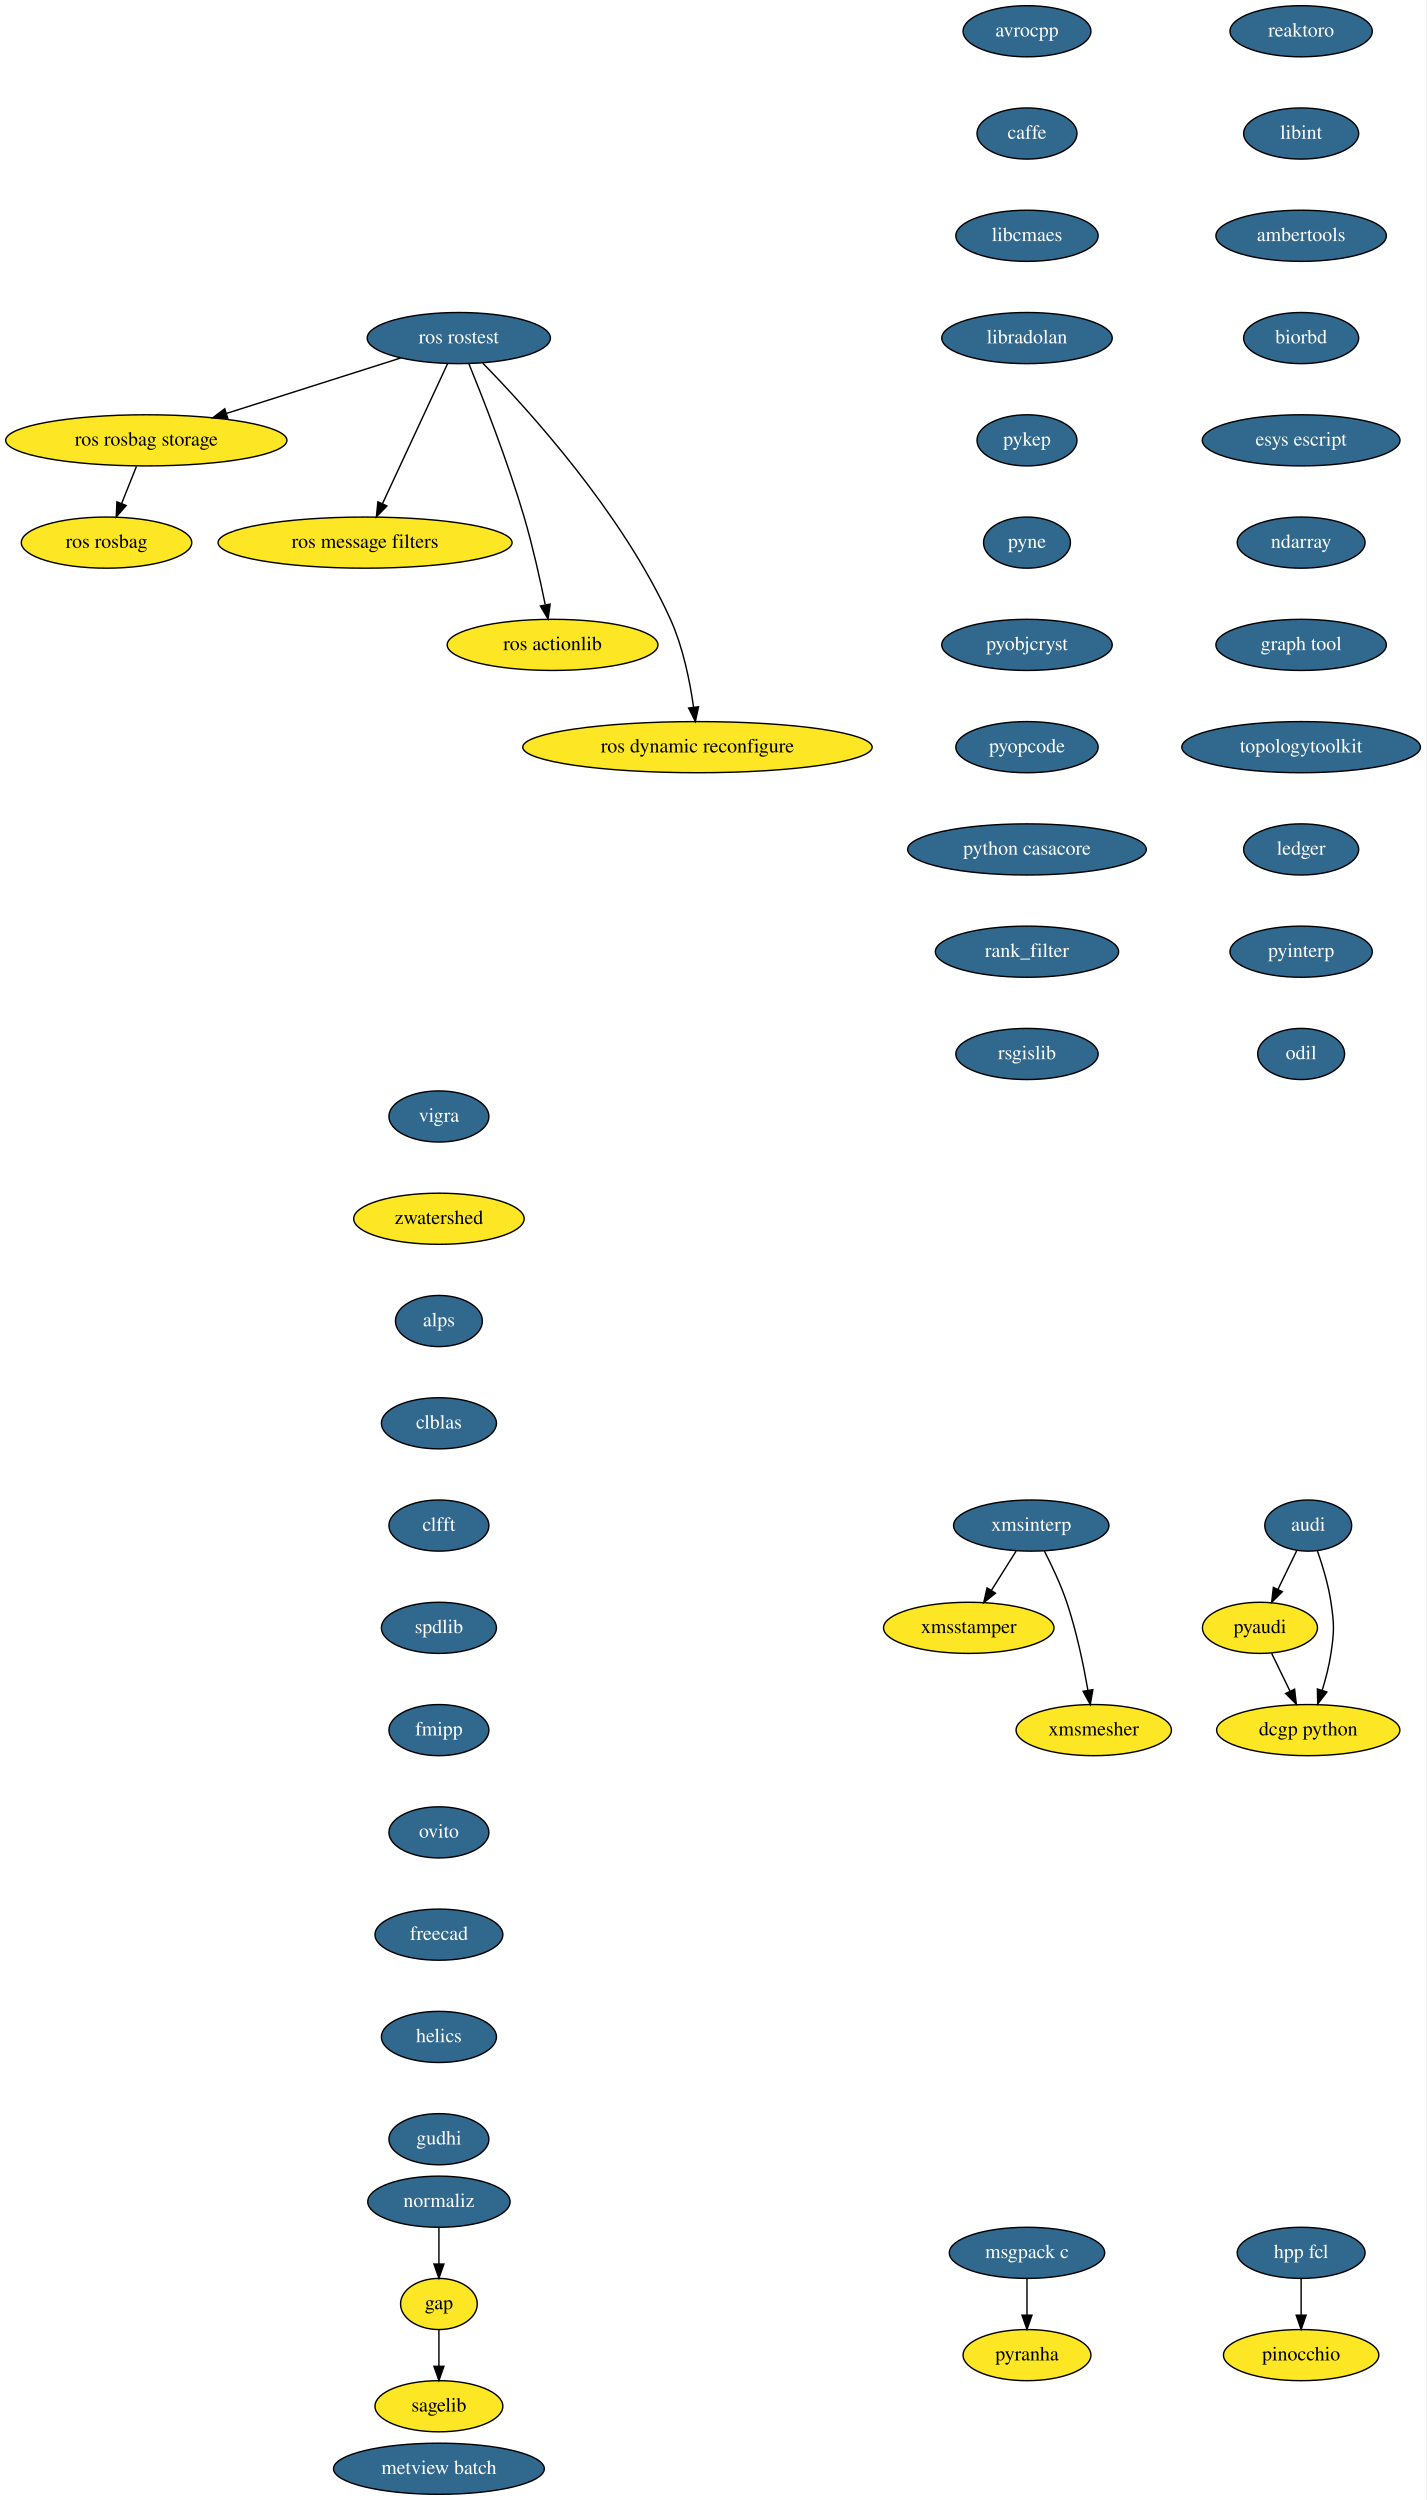
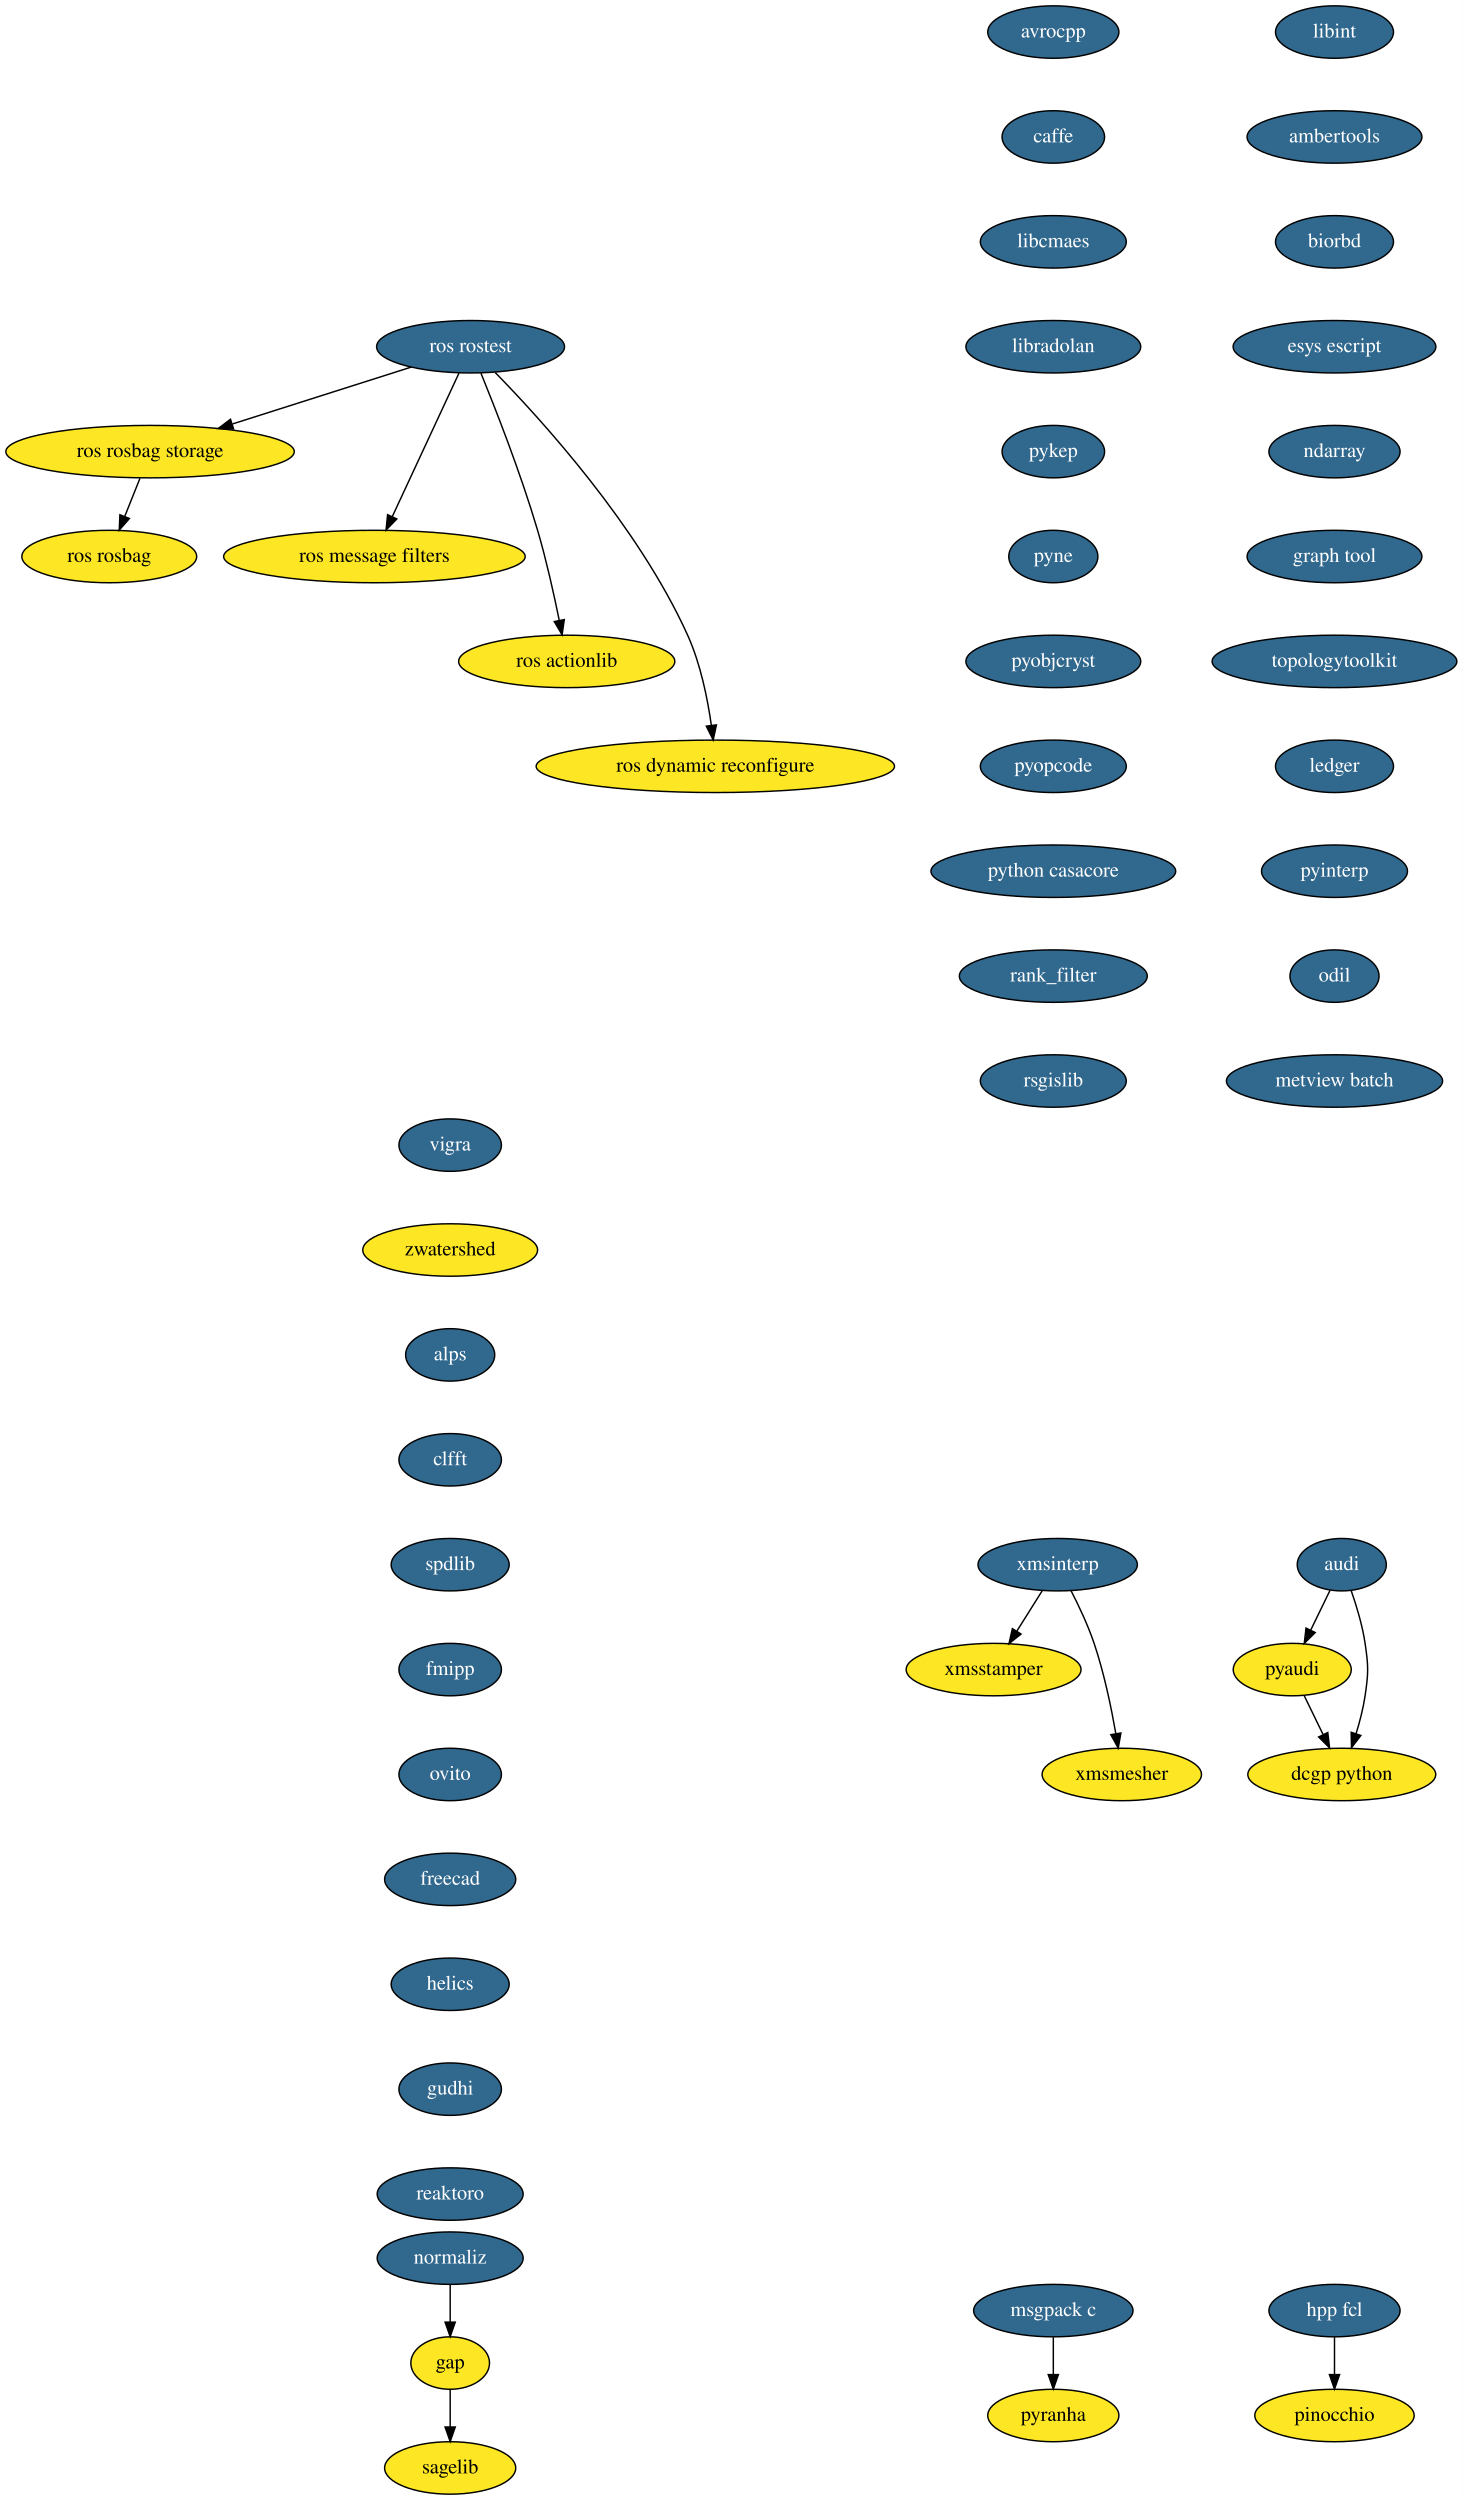
- <svg xmlns="http://www.w3.org/2000/svg" xmlns:xlink="http://www.w3.org/1999/xlink" width="1004pt" height="1760pt" viewBox="0.00 0.00 1004.00 1760.00">
-   <g id="graph0" class="graph" transform="scale(1 1) rotate(0) translate(4 1756)">
-     <polygon fill="white" stroke="transparent" points="-4,4 -4,-1756 1000,-1756 1000,4 -4,4" />
+ <svg xmlns="http://www.w3.org/2000/svg" xmlns:xlink="http://www.w3.org/1999/xlink" width="1004pt" height="1716pt" viewBox="0.00 0.00 1004.00 1716.00">
+   <g id="graph0" class="graph" transform="scale(1 1) rotate(0) translate(4 1712)">
+     <polygon fill="white" stroke="transparent" points="-4,4 -4,-1712 1000,-1712 1000,4 -4,4" />
    <g id="node1" class="node">
      <g id="a_node1">
        <a xlink:href="https://github.com/conda-forge/avrocpp-feedstock/pull/8" xlink:title="avrocpp">
-           <ellipse fill="#31688e" stroke="black" cx="719" cy="-1734" rx="45" ry="18" />
-           <text text-anchor="middle" x="719" y="-1730.3" font-family="Times,serif" font-size="14.00" fill="white">avrocpp</text>
+           <ellipse fill="#31688e" stroke="black" cx="719" cy="-1690" rx="45" ry="18" />
+           <text text-anchor="middle" x="719" y="-1686.3" font-family="Times,serif" font-size="14.00" fill="white">avrocpp</text>
        </a>
      </g>
    </g>
    <g id="node2" class="node">
      <g id="a_node2">
        <a xlink:href="https://github.com/conda-forge/caffe-feedstock/pull/57" xlink:title="caffe">
-           <ellipse fill="#31688e" stroke="black" cx="719" cy="-1662" rx="35.19" ry="18" />
-           <text text-anchor="middle" x="719" y="-1658.3" font-family="Times,serif" font-size="14.00" fill="white">caffe</text>
+           <ellipse fill="#31688e" stroke="black" cx="719" cy="-1618" rx="35.19" ry="18" />
+           <text text-anchor="middle" x="719" y="-1614.3" font-family="Times,serif" font-size="14.00" fill="white">caffe</text>
        </a>
      </g>
    </g>
    <g id="node3" class="node">
      <g id="a_node3">
        <a xlink:href="https://github.com/conda-forge/libcmaes-feedstock/pull/12" xlink:title="libcmaes">
-           <ellipse fill="#31688e" stroke="black" cx="719" cy="-1590" rx="50.09" ry="18" />
-           <text text-anchor="middle" x="719" y="-1586.3" font-family="Times,serif" font-size="14.00" fill="white">libcmaes</text>
+           <ellipse fill="#31688e" stroke="black" cx="719" cy="-1546" rx="50.09" ry="18" />
+           <text text-anchor="middle" x="719" y="-1542.3" font-family="Times,serif" font-size="14.00" fill="white">libcmaes</text>
        </a>
      </g>
    </g>
    <g id="node6" class="node">
      <g id="a_node6">
        <a xlink:href="https://github.com/conda-forge/libradolan-feedstock/pull/23" xlink:title="libradolan">
-           <ellipse fill="#31688e" stroke="black" cx="719" cy="-1518" rx="60" ry="18" />
-           <text text-anchor="middle" x="719" y="-1514.3" font-family="Times,serif" font-size="14.00" fill="white">libradolan</text>
+           <ellipse fill="#31688e" stroke="black" cx="719" cy="-1474" rx="60" ry="18" />
+           <text text-anchor="middle" x="719" y="-1470.3" font-family="Times,serif" font-size="14.00" fill="white">libradolan</text>
        </a>
      </g>
    </g>
    <g id="node4" class="node">
-       <ellipse fill="#fde725" stroke="black" cx="305" cy="-134" rx="27" ry="18" />
-       <text text-anchor="middle" x="305" y="-130.3" font-family="Times,serif" font-size="14.00">gap</text>
+       <ellipse fill="#fde725" stroke="black" cx="305" cy="-90" rx="27" ry="18" />
+       <text text-anchor="middle" x="305" y="-86.3" font-family="Times,serif" font-size="14.00">gap</text>
    </g>
    <g id="node5" class="node">
-       <ellipse fill="#fde725" stroke="black" cx="305" cy="-62" rx="45" ry="18" />
-       <text text-anchor="middle" x="305" y="-58.3" font-family="Times,serif" font-size="14.00">sagelib</text>
+       <ellipse fill="#fde725" stroke="black" cx="305" cy="-18" rx="45" ry="18" />
+       <text text-anchor="middle" x="305" y="-14.3" font-family="Times,serif" font-size="14.00">sagelib</text>
    </g>
    <g id="edge3" class="edge">
-       <path fill="none" stroke="black" d="M305,-115.7C305,-107.98 305,-98.71 305,-90.11" />
-       <polygon fill="black" stroke="black" points="308.5,-90.1 305,-80.1 301.5,-90.1 308.5,-90.1" />
+       <path fill="none" stroke="black" d="M305,-71.7C305,-63.98 305,-54.71 305,-46.11" />
+       <polygon fill="black" stroke="black" points="308.5,-46.1 305,-36.1 301.5,-46.1 308.5,-46.1" />
    </g>
    <g id="node7" class="node">
      <g id="a_node7">
        <a xlink:href="https://github.com/conda-forge/pykep-feedstock/pull/11" xlink:title="pykep">
-           <ellipse fill="#31688e" stroke="black" cx="719" cy="-1446" rx="35.19" ry="18" />
-           <text text-anchor="middle" x="719" y="-1442.3" font-family="Times,serif" font-size="14.00" fill="white">pykep</text>
+           <ellipse fill="#31688e" stroke="black" cx="719" cy="-1402" rx="35.19" ry="18" />
+           <text text-anchor="middle" x="719" y="-1398.3" font-family="Times,serif" font-size="14.00" fill="white">pykep</text>
        </a>
      </g>
    </g>
    <g id="node10" class="node">
      <g id="a_node10">
        <a xlink:href="https://github.com/conda-forge/pyne-feedstock/pull/39" xlink:title="pyne">
-           <ellipse fill="#31688e" stroke="black" cx="719" cy="-1374" rx="30.59" ry="18" />
-           <text text-anchor="middle" x="719" y="-1370.3" font-family="Times,serif" font-size="14.00" fill="white">pyne</text>
+           <ellipse fill="#31688e" stroke="black" cx="719" cy="-1330" rx="30.59" ry="18" />
+           <text text-anchor="middle" x="719" y="-1326.3" font-family="Times,serif" font-size="14.00" fill="white">pyne</text>
        </a>
      </g>
    </g>
    <g id="node8" class="node">
      <g id="a_node8">
        <a xlink:href="https://github.com/conda-forge/msgpack-c-feedstock/pull/18" xlink:title="msgpack c">
-           <ellipse fill="#31688e" stroke="black" cx="719" cy="-170" rx="54.69" ry="18" />
-           <text text-anchor="middle" x="719" y="-166.3" font-family="Times,serif" font-size="14.00" fill="white">msgpack c</text>
+           <ellipse fill="#31688e" stroke="black" cx="719" cy="-126" rx="54.69" ry="18" />
+           <text text-anchor="middle" x="719" y="-122.3" font-family="Times,serif" font-size="14.00" fill="white">msgpack c</text>
        </a>
      </g>
    </g>
    <g id="node9" class="node">
-       <ellipse fill="#fde725" stroke="black" cx="719" cy="-98" rx="45" ry="18" />
-       <text text-anchor="middle" x="719" y="-94.3" font-family="Times,serif" font-size="14.00">pyranha</text>
+       <ellipse fill="#fde725" stroke="black" cx="719" cy="-54" rx="45" ry="18" />
+       <text text-anchor="middle" x="719" y="-50.3" font-family="Times,serif" font-size="14.00">pyranha</text>
    </g>
    <g id="edge6" class="edge">
-       <path fill="none" stroke="black" d="M719,-151.7C719,-143.98 719,-134.71 719,-126.11" />
-       <polygon fill="black" stroke="black" points="722.5,-126.1 719,-116.1 715.5,-126.1 722.5,-126.1" />
+       <path fill="none" stroke="black" d="M719,-107.7C719,-99.98 719,-90.71 719,-82.11" />
+       <polygon fill="black" stroke="black" points="722.5,-82.1 719,-72.1 715.5,-82.1 722.5,-82.1" />
    </g>
    <g id="node11" class="node">
      <g id="a_node11">
        <a xlink:href="https://github.com/conda-forge/pyobjcryst-feedstock/pull/9" xlink:title="pyobjcryst">
-           <ellipse fill="#31688e" stroke="black" cx="719" cy="-1302" rx="60" ry="18" />
-           <text text-anchor="middle" x="719" y="-1298.3" font-family="Times,serif" font-size="14.00" fill="white">pyobjcryst</text>
+           <ellipse fill="#31688e" stroke="black" cx="719" cy="-1258" rx="60" ry="18" />
+           <text text-anchor="middle" x="719" y="-1254.3" font-family="Times,serif" font-size="14.00" fill="white">pyobjcryst</text>
        </a>
      </g>
    </g>
    <g id="node12" class="node">
      <g id="a_node12">
        <a xlink:href="https://github.com/conda-forge/pyopcode-feedstock/pull/18" xlink:title="pyopcode">
-           <ellipse fill="#31688e" stroke="black" cx="719" cy="-1230" rx="50.09" ry="18" />
-           <text text-anchor="middle" x="719" y="-1226.3" font-family="Times,serif" font-size="14.00" fill="white">pyopcode</text>
+           <ellipse fill="#31688e" stroke="black" cx="719" cy="-1186" rx="50.09" ry="18" />
+           <text text-anchor="middle" x="719" y="-1182.3" font-family="Times,serif" font-size="14.00" fill="white">pyopcode</text>
        </a>
      </g>
    </g>
    <g id="node13" class="node">
      <g id="a_node13">
        <a xlink:href="https://github.com/conda-forge/python-casacore-feedstock/pull/13" xlink:title="python casacore">
-           <ellipse fill="#31688e" stroke="black" cx="719" cy="-1158" rx="84" ry="18" />
-           <text text-anchor="middle" x="719" y="-1154.3" font-family="Times,serif" font-size="14.00" fill="white">python casacore</text>
+           <ellipse fill="#31688e" stroke="black" cx="719" cy="-1114" rx="84" ry="18" />
+           <text text-anchor="middle" x="719" y="-1110.3" font-family="Times,serif" font-size="14.00" fill="white">python casacore</text>
        </a>
      </g>
    </g>
    <g id="node14" class="node">
      <g id="a_node14">
        <a xlink:href="https://github.com/conda-forge/rank_filter-feedstock/pull/44" xlink:title="rank_filter">
-           <ellipse fill="#31688e" stroke="black" cx="719" cy="-1086" rx="64.5" ry="18" />
-           <text text-anchor="middle" x="719" y="-1082.3" font-family="Times,serif" font-size="14.00" fill="white">rank_filter</text>
+           <ellipse fill="#31688e" stroke="black" cx="719" cy="-1042" rx="64.5" ry="18" />
+           <text text-anchor="middle" x="719" y="-1038.3" font-family="Times,serif" font-size="14.00" fill="white">rank_filter</text>
        </a>
      </g>
    </g>
    <g id="node15" class="node">
      <g id="a_node15">
        <a xlink:href="https://github.com/conda-forge/rsgislib-feedstock/pull/29" xlink:title="rsgislib">
-           <ellipse fill="#31688e" stroke="black" cx="719" cy="-1014" rx="50.09" ry="18" />
-           <text text-anchor="middle" x="719" y="-1010.3" font-family="Times,serif" font-size="14.00" fill="white">rsgislib</text>
+           <ellipse fill="#31688e" stroke="black" cx="719" cy="-970" rx="50.09" ry="18" />
+           <text text-anchor="middle" x="719" y="-966.3" font-family="Times,serif" font-size="14.00" fill="white">rsgislib</text>
        </a>
      </g>
    </g>
    <g id="node16" class="node">
      <g id="a_node16">
        <a xlink:href="https://github.com/conda-forge/vigra-feedstock/pull/53" xlink:title="vigra">
-           <ellipse fill="#31688e" stroke="black" cx="305" cy="-970" rx="35.19" ry="18" />
-           <text text-anchor="middle" x="305" y="-966.3" font-family="Times,serif" font-size="14.00" fill="white">vigra</text>
+           <ellipse fill="#31688e" stroke="black" cx="305" cy="-926" rx="35.19" ry="18" />
+           <text text-anchor="middle" x="305" y="-922.3" font-family="Times,serif" font-size="14.00" fill="white">vigra</text>
        </a>
      </g>
    </g>
    <g id="node17" class="node">
-       <ellipse fill="#fde725" stroke="black" cx="305" cy="-898" rx="60" ry="18" />
-       <text text-anchor="middle" x="305" y="-894.3" font-family="Times,serif" font-size="14.00">zwatershed</text>
+       <ellipse fill="#fde725" stroke="black" cx="305" cy="-854" rx="60" ry="18" />
+       <text text-anchor="middle" x="305" y="-850.3" font-family="Times,serif" font-size="14.00">zwatershed</text>
    </g>
    <g id="node18" class="node">
      <g id="a_node18">
        <a xlink:href="https://github.com/conda-forge/alps-feedstock/pull/30" xlink:title="alps">
-           <ellipse fill="#31688e" stroke="black" cx="305" cy="-826" rx="30.59" ry="18" />
-           <text text-anchor="middle" x="305" y="-822.3" font-family="Times,serif" font-size="14.00" fill="white">alps</text>
+           <ellipse fill="#31688e" stroke="black" cx="305" cy="-782" rx="30.59" ry="18" />
+           <text text-anchor="middle" x="305" y="-778.3" font-family="Times,serif" font-size="14.00" fill="white">alps</text>
        </a>
      </g>
    </g>
    <g id="node22" class="node">
      <g id="a_node22">
-         <a xlink:href="https://github.com/conda-forge/clblas-feedstock/pull/10" xlink:title="clblas">
-           <ellipse fill="#31688e" stroke="black" cx="305" cy="-754" rx="40.5" ry="18" />
-           <text text-anchor="middle" x="305" y="-750.3" font-family="Times,serif" font-size="14.00" fill="white">clblas</text>
+         <a xlink:href="https://github.com/conda-forge/clfft-feedstock/pull/10" xlink:title="clfft">
+           <ellipse fill="#31688e" stroke="black" cx="305" cy="-710" rx="35.19" ry="18" />
+           <text text-anchor="middle" x="305" y="-706.3" font-family="Times,serif" font-size="14.00" fill="white">clfft</text>
        </a>
      </g>
    </g>
    <g id="node19" class="node">
      <g id="a_node19">
        <a xlink:href="https://github.com/conda-forge/audi-feedstock/pull/17" xlink:title="audi">
-           <ellipse fill="#31688e" stroke="black" cx="917" cy="-682" rx="30.59" ry="18" />
-           <text text-anchor="middle" x="917" y="-678.3" font-family="Times,serif" font-size="14.00" fill="white">audi</text>
+           <ellipse fill="#31688e" stroke="black" cx="917" cy="-638" rx="30.59" ry="18" />
+           <text text-anchor="middle" x="917" y="-634.3" font-family="Times,serif" font-size="14.00" fill="white">audi</text>
        </a>
      </g>
    </g>
    <g id="node20" class="node">
-       <ellipse fill="#fde725" stroke="black" cx="883" cy="-610" rx="40.5" ry="18" />
-       <text text-anchor="middle" x="883" y="-606.3" font-family="Times,serif" font-size="14.00">pyaudi</text>
+       <ellipse fill="#fde725" stroke="black" cx="883" cy="-566" rx="40.5" ry="18" />
+       <text text-anchor="middle" x="883" y="-562.3" font-family="Times,serif" font-size="14.00">pyaudi</text>
    </g>
    <g id="edge15" class="edge">
-       <path fill="none" stroke="black" d="M908.94,-664.41C904.98,-656.25 900.11,-646.22 895.66,-637.07" />
-       <polygon fill="black" stroke="black" points="898.75,-635.42 891.24,-627.96 892.46,-638.48 898.75,-635.42" />
+       <path fill="none" stroke="black" d="M908.94,-620.41C904.98,-612.25 900.11,-602.22 895.66,-593.07" />
+       <polygon fill="black" stroke="black" points="898.75,-591.42 891.24,-583.96 892.46,-594.48 898.75,-591.42" />
    </g>
    <g id="node21" class="node">
-       <ellipse fill="#fde725" stroke="black" cx="917" cy="-538" rx="64.5" ry="18" />
-       <text text-anchor="middle" x="917" y="-534.3" font-family="Times,serif" font-size="14.00">dcgp python</text>
+       <ellipse fill="#fde725" stroke="black" cx="917" cy="-494" rx="64.5" ry="18" />
+       <text text-anchor="middle" x="917" y="-490.3" font-family="Times,serif" font-size="14.00">dcgp python</text>
    </g>
    <g id="edge16" class="edge">
-       <path fill="none" stroke="black" d="M923.49,-664.1C927.08,-653.84 931.17,-640.36 933,-628 935.34,-612.17 935.34,-607.83 933,-592 931.72,-583.35 929.33,-574.15 926.78,-565.89" />
-       <polygon fill="black" stroke="black" points="930.1,-564.78 923.65,-556.37 923.45,-566.96 930.1,-564.78" />
+       <path fill="none" stroke="black" d="M923.49,-620.1C927.08,-609.84 931.17,-596.36 933,-584 935.34,-568.17 935.34,-563.83 933,-548 931.72,-539.35 929.33,-530.15 926.78,-521.89" />
+       <polygon fill="black" stroke="black" points="930.1,-520.78 923.65,-512.37 923.45,-522.96 930.1,-520.78" />
    </g>
    <g id="edge17" class="edge">
-       <path fill="none" stroke="black" d="M891.23,-592.05C895.1,-584.09 899.8,-574.41 904.12,-565.51" />
-       <polygon fill="black" stroke="black" points="907.39,-566.8 908.61,-556.28 901.09,-563.74 907.39,-566.8" />
+       <path fill="none" stroke="black" d="M891.23,-548.05C895.1,-540.09 899.8,-530.41 904.12,-521.51" />
+       <polygon fill="black" stroke="black" points="907.39,-522.8 908.61,-512.28 901.09,-519.74 907.39,-522.8" />
    </g>
    <g id="node23" class="node">
      <g id="a_node23">
-         <a xlink:href="https://github.com/conda-forge/clfft-feedstock/pull/10" xlink:title="clfft">
-           <ellipse fill="#31688e" stroke="black" cx="305" cy="-682" rx="35.19" ry="18" />
-           <text text-anchor="middle" x="305" y="-678.3" font-family="Times,serif" font-size="14.00" fill="white">clfft</text>
+         <a xlink:href="https://github.com/conda-forge/spdlib-feedstock/pull/12" xlink:title="spdlib">
+           <ellipse fill="#31688e" stroke="black" cx="305" cy="-638" rx="40.5" ry="18" />
+           <text text-anchor="middle" x="305" y="-634.3" font-family="Times,serif" font-size="14.00" fill="white">spdlib</text>
        </a>
      </g>
    </g>
    <g id="node24" class="node">
      <g id="a_node24">
-         <a xlink:href="https://github.com/conda-forge/spdlib-feedstock/pull/12" xlink:title="spdlib">
-           <ellipse fill="#31688e" stroke="black" cx="305" cy="-610" rx="40.5" ry="18" />
-           <text text-anchor="middle" x="305" y="-606.3" font-family="Times,serif" font-size="14.00" fill="white">spdlib</text>
+         <a xlink:href="https://github.com/conda-forge/fmipp-feedstock/pull/14" xlink:title="fmipp">
+           <ellipse fill="#31688e" stroke="black" cx="305" cy="-566" rx="35.19" ry="18" />
+           <text text-anchor="middle" x="305" y="-562.3" font-family="Times,serif" font-size="14.00" fill="white">fmipp</text>
        </a>
      </g>
    </g>
    <g id="node25" class="node">
      <g id="a_node25">
-         <a xlink:href="https://github.com/conda-forge/fmipp-feedstock/pull/14" xlink:title="fmipp">
-           <ellipse fill="#31688e" stroke="black" cx="305" cy="-538" rx="35.19" ry="18" />
-           <text text-anchor="middle" x="305" y="-534.3" font-family="Times,serif" font-size="14.00" fill="white">fmipp</text>
+         <a xlink:href="https://github.com/conda-forge/ovito-feedstock/pull/24" xlink:title="ovito">
+           <ellipse fill="#31688e" stroke="black" cx="305" cy="-494" rx="35.19" ry="18" />
+           <text text-anchor="middle" x="305" y="-490.3" font-family="Times,serif" font-size="14.00" fill="white">ovito</text>
        </a>
      </g>
    </g>
    <g id="node26" class="node">
      <g id="a_node26">
-         <a xlink:href="https://github.com/conda-forge/ovito-feedstock/pull/24" xlink:title="ovito">
-           <ellipse fill="#31688e" stroke="black" cx="305" cy="-466" rx="35.19" ry="18" />
-           <text text-anchor="middle" x="305" y="-462.3" font-family="Times,serif" font-size="14.00" fill="white">ovito</text>
+         <a xlink:href="https://github.com/conda-forge/freecad-feedstock/pull/36" xlink:title="freecad">
+           <ellipse fill="#31688e" stroke="black" cx="305" cy="-422" rx="45" ry="18" />
+           <text text-anchor="middle" x="305" y="-418.3" font-family="Times,serif" font-size="14.00" fill="white">freecad</text>
        </a>
      </g>
    </g>
    <g id="node27" class="node">
      <g id="a_node27">
-         <a xlink:href="https://github.com/conda-forge/freecad-feedstock/pull/36" xlink:title="freecad">
-           <ellipse fill="#31688e" stroke="black" cx="305" cy="-394" rx="45" ry="18" />
-           <text text-anchor="middle" x="305" y="-390.3" font-family="Times,serif" font-size="14.00" fill="white">freecad</text>
+         <a xlink:href="https://github.com/conda-forge/helics-feedstock/pull/18" xlink:title="helics">
+           <ellipse fill="#31688e" stroke="black" cx="305" cy="-350" rx="40.5" ry="18" />
+           <text text-anchor="middle" x="305" y="-346.3" font-family="Times,serif" font-size="14.00" fill="white">helics</text>
        </a>
      </g>
    </g>
    <g id="node28" class="node">
      <g id="a_node28">
-         <a xlink:href="https://github.com/conda-forge/helics-feedstock/pull/18" xlink:title="helics">
-           <ellipse fill="#31688e" stroke="black" cx="305" cy="-322" rx="40.5" ry="18" />
-           <text text-anchor="middle" x="305" y="-318.3" font-family="Times,serif" font-size="14.00" fill="white">helics</text>
+         <a xlink:href="https://github.com/conda-forge/gudhi-feedstock/pull/17" xlink:title="gudhi">
+           <ellipse fill="#31688e" stroke="black" cx="305" cy="-278" rx="35.19" ry="18" />
+           <text text-anchor="middle" x="305" y="-274.3" font-family="Times,serif" font-size="14.00" fill="white">gudhi</text>
        </a>
      </g>
    </g>
    <g id="node29" class="node">
      <g id="a_node29">
-         <a xlink:href="https://github.com/conda-forge/gudhi-feedstock/pull/17" xlink:title="gudhi">
-           <ellipse fill="#31688e" stroke="black" cx="305" cy="-250" rx="35.19" ry="18" />
-           <text text-anchor="middle" x="305" y="-246.3" font-family="Times,serif" font-size="14.00" fill="white">gudhi</text>
+         <a xlink:href="https://github.com/conda-forge/reaktoro-feedstock/pull/16" xlink:title="reaktoro">
+           <ellipse fill="#31688e" stroke="black" cx="305" cy="-206" rx="50.09" ry="18" />
+           <text text-anchor="middle" x="305" y="-202.3" font-family="Times,serif" font-size="14.00" fill="white">reaktoro</text>
        </a>
      </g>
    </g>
    <g id="node30" class="node">
      <g id="a_node30">
-         <a xlink:href="https://github.com/conda-forge/reaktoro-feedstock/pull/16" xlink:title="reaktoro">
-           <ellipse fill="#31688e" stroke="black" cx="912" cy="-1734" rx="50.09" ry="18" />
-           <text text-anchor="middle" x="912" y="-1730.3" font-family="Times,serif" font-size="14.00" fill="white">reaktoro</text>
+         <a xlink:href="https://github.com/conda-forge/libint-feedstock/pull/6" xlink:title="libint">
+           <ellipse fill="#31688e" stroke="black" cx="912" cy="-1690" rx="40.5" ry="18" />
+           <text text-anchor="middle" x="912" y="-1686.3" font-family="Times,serif" font-size="14.00" fill="white">libint</text>
        </a>
      </g>
    </g>
    <g id="node31" class="node">
      <g id="a_node31">
-         <a xlink:href="https://github.com/conda-forge/libint-feedstock/pull/6" xlink:title="libint">
-           <ellipse fill="#31688e" stroke="black" cx="912" cy="-1662" rx="40.5" ry="18" />
-           <text text-anchor="middle" x="912" y="-1658.3" font-family="Times,serif" font-size="14.00" fill="white">libint</text>
+         <a xlink:href="https://github.com/conda-forge/ambertools-feedstock/pull/26" xlink:title="ambertools">
+           <ellipse fill="#31688e" stroke="black" cx="912" cy="-1618" rx="60" ry="18" />
+           <text text-anchor="middle" x="912" y="-1614.3" font-family="Times,serif" font-size="14.00" fill="white">ambertools</text>
        </a>
      </g>
    </g>
    <g id="node32" class="node">
      <g id="a_node32">
-         <a xlink:href="https://github.com/conda-forge/ambertools-feedstock/pull/26" xlink:title="ambertools">
-           <ellipse fill="#31688e" stroke="black" cx="912" cy="-1590" rx="60" ry="18" />
-           <text text-anchor="middle" x="912" y="-1586.3" font-family="Times,serif" font-size="14.00" fill="white">ambertools</text>
+         <a xlink:href="https://github.com/conda-forge/biorbd-feedstock/pull/14" xlink:title="biorbd">
+           <ellipse fill="#31688e" stroke="black" cx="912" cy="-1546" rx="40.5" ry="18" />
+           <text text-anchor="middle" x="912" y="-1542.3" font-family="Times,serif" font-size="14.00" fill="white">biorbd</text>
        </a>
      </g>
    </g>
    <g id="node33" class="node">
      <g id="a_node33">
-         <a xlink:href="https://github.com/conda-forge/biorbd-feedstock/pull/14" xlink:title="biorbd">
-           <ellipse fill="#31688e" stroke="black" cx="912" cy="-1518" rx="40.5" ry="18" />
-           <text text-anchor="middle" x="912" y="-1514.3" font-family="Times,serif" font-size="14.00" fill="white">biorbd</text>
+         <a xlink:href="https://github.com/conda-forge/esys-escript-feedstock/pull/12" xlink:title="esys escript">
+           <ellipse fill="#31688e" stroke="black" cx="912" cy="-1474" rx="69.59" ry="18" />
+           <text text-anchor="middle" x="912" y="-1470.3" font-family="Times,serif" font-size="14.00" fill="white">esys escript</text>
+         </a>
+       </g>
+     </g>
+     <g id="node35" class="node">
+       <g id="a_node35">
+         <a xlink:href="https://github.com/conda-forge/ndarray-feedstock/pull/4" xlink:title="ndarray">
+           <ellipse fill="#31688e" stroke="black" cx="912" cy="-1402" rx="45" ry="18" />
+           <text text-anchor="middle" x="912" y="-1398.3" font-family="Times,serif" font-size="14.00" fill="white">ndarray</text>
        </a>
      </g>
    </g>
    <g id="node34" class="node">
      <g id="a_node34">
-         <a xlink:href="https://github.com/conda-forge/esys-escript-feedstock/pull/12" xlink:title="esys escript">
-           <ellipse fill="#31688e" stroke="black" cx="912" cy="-1446" rx="69.59" ry="18" />
-           <text text-anchor="middle" x="912" y="-1442.3" font-family="Times,serif" font-size="14.00" fill="white">esys escript</text>
-         </a>
-       </g>
+         <a xlink:href="https://github.com/conda-forge/normaliz-feedstock/pull/19" xlink:title="normaliz">
+           <ellipse fill="#31688e" stroke="black" cx="305" cy="-162" rx="50.09" ry="18" />
+           <text text-anchor="middle" x="305" y="-158.3" font-family="Times,serif" font-size="14.00" fill="white">normaliz</text>
+         </a>
+       </g>
+     </g>
+     <g id="edge29" class="edge">
+       <path fill="none" stroke="black" d="M305,-143.7C305,-135.98 305,-126.71 305,-118.11" />
+       <polygon fill="black" stroke="black" points="308.5,-118.1 305,-108.1 301.5,-118.1 308.5,-118.1" />
    </g>
    <g id="node36" class="node">
      <g id="a_node36">
-         <a xlink:href="https://github.com/conda-forge/ndarray-feedstock/pull/4" xlink:title="ndarray">
-           <ellipse fill="#31688e" stroke="black" cx="912" cy="-1374" rx="45" ry="18" />
-           <text text-anchor="middle" x="912" y="-1370.3" font-family="Times,serif" font-size="14.00" fill="white">ndarray</text>
-         </a>
-       </g>
-     </g>
-     <g id="node35" class="node">
-       <g id="a_node35">
-         <a xlink:href="https://github.com/conda-forge/normaliz-feedstock/pull/19" xlink:title="normaliz">
-           <ellipse fill="#31688e" stroke="black" cx="305" cy="-206" rx="50.09" ry="18" />
-           <text text-anchor="middle" x="305" y="-202.3" font-family="Times,serif" font-size="14.00" fill="white">normaliz</text>
-         </a>
-       </g>
-     </g>
-     <g id="edge30" class="edge">
-       <path fill="none" stroke="black" d="M305,-187.7C305,-179.98 305,-170.71 305,-162.11" />
-       <polygon fill="black" stroke="black" points="308.5,-162.1 305,-152.1 301.5,-162.1 308.5,-162.1" />
+         <a xlink:href="https://github.com/conda-forge/graph-tool-feedstock/pull/9" xlink:title="graph tool">
+           <ellipse fill="#31688e" stroke="black" cx="912" cy="-1330" rx="60" ry="18" />
+           <text text-anchor="middle" x="912" y="-1326.3" font-family="Times,serif" font-size="14.00" fill="white">graph tool</text>
+         </a>
+       </g>
+     </g>
+     <g id="node42" class="node">
+       <g id="a_node42">
+         <a xlink:href="https://github.com/conda-forge/topologytoolkit-feedstock/pull/5" xlink:title="topologytoolkit">
+           <ellipse fill="#31688e" stroke="black" cx="912" cy="-1258" rx="84" ry="18" />
+           <text text-anchor="middle" x="912" y="-1254.3" font-family="Times,serif" font-size="14.00" fill="white">topologytoolkit</text>
+         </a>
+       </g>
    </g>
    <g id="node37" class="node">
      <g id="a_node37">
-         <a xlink:href="https://github.com/conda-forge/graph-tool-feedstock/pull/9" xlink:title="graph tool">
-           <ellipse fill="#31688e" stroke="black" cx="912" cy="-1302" rx="60" ry="18" />
-           <text text-anchor="middle" x="912" y="-1298.3" font-family="Times,serif" font-size="14.00" fill="white">graph tool</text>
-         </a>
-       </g>
+         <a xlink:href="https://github.com/conda-forge/hpp-fcl-feedstock/pull/11" xlink:title="hpp fcl">
+           <ellipse fill="#31688e" stroke="black" cx="912" cy="-126" rx="45" ry="18" />
+           <text text-anchor="middle" x="912" y="-122.3" font-family="Times,serif" font-size="14.00" fill="white">hpp fcl</text>
+         </a>
+       </g>
+     </g>
+     <g id="node38" class="node">
+       <ellipse fill="#fde725" stroke="black" cx="912" cy="-54" rx="54.69" ry="18" />
+       <text text-anchor="middle" x="912" y="-50.3" font-family="Times,serif" font-size="14.00">pinocchio</text>
+     </g>
+     <g id="edge32" class="edge">
+       <path fill="none" stroke="black" d="M912,-107.7C912,-99.98 912,-90.71 912,-82.11" />
+       <polygon fill="black" stroke="black" points="915.5,-82.1 912,-72.1 908.5,-82.1 915.5,-82.1" />
+     </g>
+     <g id="node39" class="node">
+       <g id="a_node39">
+         <a xlink:href="https://github.com/conda-forge/xmsinterp-feedstock/pull/6" xlink:title="xmsinterp">
+           <ellipse fill="#31688e" stroke="black" cx="722" cy="-638" rx="54.69" ry="18" />
+           <text text-anchor="middle" x="722" y="-634.3" font-family="Times,serif" font-size="14.00" fill="white">xmsinterp</text>
+         </a>
+       </g>
+     </g>
+     <g id="node40" class="node">
+       <ellipse fill="#fde725" stroke="black" cx="678" cy="-566" rx="60" ry="18" />
+       <text text-anchor="middle" x="678" y="-562.3" font-family="Times,serif" font-size="14.00">xmsstamper</text>
+     </g>
+     <g id="edge33" class="edge">
+       <path fill="none" stroke="black" d="M711.35,-620.05C706.16,-611.8 699.81,-601.7 694.05,-592.54" />
+       <polygon fill="black" stroke="black" points="696.84,-590.39 688.55,-583.79 690.91,-594.12 696.84,-590.39" />
+     </g>
+     <g id="node41" class="node">
+       <ellipse fill="#fde725" stroke="black" cx="766" cy="-494" rx="54.69" ry="18" />
+       <text text-anchor="middle" x="766" y="-490.3" font-family="Times,serif" font-size="14.00">xmsmesher</text>
+     </g>
+     <g id="edge34" class="edge">
+       <path fill="none" stroke="black" d="M731.13,-620.23C736.39,-610 742.77,-596.53 747,-584 753.85,-563.7 758.78,-539.93 761.89,-522.06" />
+       <polygon fill="black" stroke="black" points="765.37,-522.48 763.56,-512.04 758.47,-521.33 765.37,-522.48" />
    </g>
    <g id="node43" class="node">
      <g id="a_node43">
-         <a xlink:href="https://github.com/conda-forge/topologytoolkit-feedstock/pull/5" xlink:title="topologytoolkit">
-           <ellipse fill="#31688e" stroke="black" cx="912" cy="-1230" rx="84" ry="18" />
-           <text text-anchor="middle" x="912" y="-1226.3" font-family="Times,serif" font-size="14.00" fill="white">topologytoolkit</text>
-         </a>
-       </g>
-     </g>
-     <g id="node38" class="node">
-       <g id="a_node38">
-         <a xlink:href="https://github.com/conda-forge/hpp-fcl-feedstock/pull/11" xlink:title="hpp fcl">
-           <ellipse fill="#31688e" stroke="black" cx="912" cy="-170" rx="45" ry="18" />
-           <text text-anchor="middle" x="912" y="-166.3" font-family="Times,serif" font-size="14.00" fill="white">hpp fcl</text>
-         </a>
-       </g>
-     </g>
-     <g id="node39" class="node">
-       <ellipse fill="#fde725" stroke="black" cx="912" cy="-98" rx="54.69" ry="18" />
-       <text text-anchor="middle" x="912" y="-94.3" font-family="Times,serif" font-size="14.00">pinocchio</text>
-     </g>
-     <g id="edge33" class="edge">
-       <path fill="none" stroke="black" d="M912,-151.7C912,-143.98 912,-134.71 912,-126.11" />
-       <polygon fill="black" stroke="black" points="915.5,-126.1 912,-116.1 908.5,-126.1 915.5,-126.1" />
-     </g>
-     <g id="node40" class="node">
-       <g id="a_node40">
-         <a xlink:href="https://github.com/conda-forge/xmsinterp-feedstock/pull/6" xlink:title="xmsinterp">
-           <ellipse fill="#31688e" stroke="black" cx="722" cy="-682" rx="54.69" ry="18" />
-           <text text-anchor="middle" x="722" y="-678.3" font-family="Times,serif" font-size="14.00" fill="white">xmsinterp</text>
-         </a>
-       </g>
-     </g>
-     <g id="node41" class="node">
-       <ellipse fill="#fde725" stroke="black" cx="678" cy="-610" rx="60" ry="18" />
-       <text text-anchor="middle" x="678" y="-606.3" font-family="Times,serif" font-size="14.00">xmsstamper</text>
-     </g>
-     <g id="edge34" class="edge">
-       <path fill="none" stroke="black" d="M711.35,-664.05C706.16,-655.8 699.81,-645.7 694.05,-636.54" />
-       <polygon fill="black" stroke="black" points="696.84,-634.39 688.55,-627.79 690.91,-638.12 696.84,-634.39" />
-     </g>
-     <g id="node42" class="node">
-       <ellipse fill="#fde725" stroke="black" cx="766" cy="-538" rx="54.69" ry="18" />
-       <text text-anchor="middle" x="766" y="-534.3" font-family="Times,serif" font-size="14.00">xmsmesher</text>
-     </g>
-     <g id="edge35" class="edge">
-       <path fill="none" stroke="black" d="M731.13,-664.23C736.39,-654 742.77,-640.53 747,-628 753.85,-607.7 758.78,-583.93 761.89,-566.06" />
-       <polygon fill="black" stroke="black" points="765.37,-566.48 763.56,-556.04 758.47,-565.33 765.37,-566.48" />
+         <a xlink:href="https://github.com/conda-forge/ledger-feedstock/pull/2" xlink:title="ledger">
+           <ellipse fill="#31688e" stroke="black" cx="912" cy="-1186" rx="40.5" ry="18" />
+           <text text-anchor="middle" x="912" y="-1182.3" font-family="Times,serif" font-size="14.00" fill="white">ledger</text>
+         </a>
+       </g>
    </g>
    <g id="node44" class="node">
      <g id="a_node44">
-         <a xlink:href="https://github.com/conda-forge/ledger-feedstock/pull/2" xlink:title="ledger">
-           <ellipse fill="#31688e" stroke="black" cx="912" cy="-1158" rx="40.5" ry="18" />
-           <text text-anchor="middle" x="912" y="-1154.3" font-family="Times,serif" font-size="14.00" fill="white">ledger</text>
+         <a xlink:href="https://github.com/conda-forge/pyinterp-feedstock/pull/16" xlink:title="pyinterp">
+           <ellipse fill="#31688e" stroke="black" cx="912" cy="-1114" rx="50.09" ry="18" />
+           <text text-anchor="middle" x="912" y="-1110.3" font-family="Times,serif" font-size="14.00" fill="white">pyinterp</text>
        </a>
      </g>
    </g>
    <g id="node45" class="node">
      <g id="a_node45">
-         <a xlink:href="https://github.com/conda-forge/pyinterp-feedstock/pull/16" xlink:title="pyinterp">
-           <ellipse fill="#31688e" stroke="black" cx="912" cy="-1086" rx="50.09" ry="18" />
-           <text text-anchor="middle" x="912" y="-1082.3" font-family="Times,serif" font-size="14.00" fill="white">pyinterp</text>
+         <a xlink:href="https://github.com/conda-forge/odil-feedstock/pull/3" xlink:title="odil">
+           <ellipse fill="#31688e" stroke="black" cx="912" cy="-1042" rx="30.59" ry="18" />
+           <text text-anchor="middle" x="912" y="-1038.3" font-family="Times,serif" font-size="14.00" fill="white">odil</text>
+         </a>
+       </g>
+     </g>
+     <g id="node52" class="node">
+       <g id="a_node52">
+         <a xlink:href="https://github.com/conda-forge/metview-batch-feedstock/pull/1" xlink:title="metview batch">
+           <ellipse fill="#31688e" stroke="black" cx="912" cy="-970" rx="74.19" ry="18" />
+           <text text-anchor="middle" x="912" y="-966.3" font-family="Times,serif" font-size="14.00" fill="white">metview batch</text>
        </a>
      </g>
    </g>
    <g id="node46" class="node">
      <g id="a_node46">
-         <a xlink:href="https://github.com/conda-forge/odil-feedstock/pull/3" xlink:title="odil">
-           <ellipse fill="#31688e" stroke="black" cx="912" cy="-1014" rx="30.59" ry="18" />
-           <text text-anchor="middle" x="912" y="-1010.3" font-family="Times,serif" font-size="14.00" fill="white">odil</text>
+         <a xlink:href="https://github.com/conda-forge/ros-rostest-feedstock/pull/3" xlink:title="ros rostest">
+           <ellipse fill="#31688e" stroke="black" cx="319" cy="-1474" rx="64.5" ry="18" />
+           <text text-anchor="middle" x="319" y="-1470.3" font-family="Times,serif" font-size="14.00" fill="white">ros rostest</text>
        </a>
      </g>
    </g>
    <g id="node47" class="node">
-       <g id="a_node47">
-         <a xlink:href="https://github.com/conda-forge/ros-rostest-feedstock/pull/3" xlink:title="ros rostest">
-           <ellipse fill="#31688e" stroke="black" cx="319" cy="-1518" rx="64.5" ry="18" />
-           <text text-anchor="middle" x="319" y="-1514.3" font-family="Times,serif" font-size="14.00" fill="white">ros rostest</text>
-         </a>
-       </g>
+       <ellipse fill="#fde725" stroke="black" cx="99" cy="-1402" rx="99" ry="18" />
+       <text text-anchor="middle" x="99" y="-1398.3" font-family="Times,serif" font-size="14.00">ros rosbag storage</text>
+     </g>
+     <g id="edge39" class="edge">
+       <path fill="none" stroke="black" d="M278.14,-1460C243.69,-1449.04 194.02,-1433.24 155.72,-1421.05" />
+       <polygon fill="black" stroke="black" points="156.34,-1417.57 145.75,-1417.87 154.21,-1424.24 156.34,-1417.57" />
    </g>
    <g id="node48" class="node">
-       <ellipse fill="#fde725" stroke="black" cx="99" cy="-1446" rx="99" ry="18" />
-       <text text-anchor="middle" x="99" y="-1442.3" font-family="Times,serif" font-size="14.00">ros rosbag storage</text>
+       <ellipse fill="#fde725" stroke="black" cx="253" cy="-1330" rx="103.5" ry="18" />
+       <text text-anchor="middle" x="253" y="-1326.3" font-family="Times,serif" font-size="14.00">ros message filters</text>
    </g>
    <g id="edge40" class="edge">
-       <path fill="none" stroke="black" d="M278.14,-1504C243.69,-1493.04 194.02,-1477.24 155.72,-1465.05" />
-       <polygon fill="black" stroke="black" points="156.34,-1461.57 145.75,-1461.87 154.21,-1468.24 156.34,-1461.57" />
+       <path fill="none" stroke="black" d="M311.04,-1455.87C299.64,-1431.35 278.58,-1386.03 265.2,-1357.26" />
+       <polygon fill="black" stroke="black" points="268.38,-1355.78 260.99,-1348.19 262.03,-1358.73 268.38,-1355.78" />
    </g>
    <g id="node49" class="node">
-       <ellipse fill="#fde725" stroke="black" cx="253" cy="-1374" rx="103.5" ry="18" />
-       <text text-anchor="middle" x="253" y="-1370.3" font-family="Times,serif" font-size="14.00">ros message filters</text>
+       <ellipse fill="#fde725" stroke="black" cx="385" cy="-1258" rx="74.19" ry="18" />
+       <text text-anchor="middle" x="385" y="-1254.3" font-family="Times,serif" font-size="14.00">ros actionlib</text>
    </g>
    <g id="edge41" class="edge">
-       <path fill="none" stroke="black" d="M311.04,-1499.87C299.64,-1475.35 278.58,-1430.03 265.2,-1401.26" />
-       <polygon fill="black" stroke="black" points="268.38,-1399.78 260.99,-1392.19 262.03,-1402.73 268.38,-1399.78" />
+       <path fill="none" stroke="black" d="M326.13,-1455.85C335.86,-1431.98 353.42,-1387.26 365,-1348 371.01,-1327.62 376.21,-1304.16 379.81,-1286.44" />
+       <polygon fill="black" stroke="black" points="383.32,-1286.72 381.83,-1276.23 376.45,-1285.36 383.32,-1286.72" />
    </g>
    <g id="node50" class="node">
-       <ellipse fill="#fde725" stroke="black" cx="385" cy="-1302" rx="74.19" ry="18" />
-       <text text-anchor="middle" x="385" y="-1298.3" font-family="Times,serif" font-size="14.00">ros actionlib</text>
+       <ellipse fill="#fde725" stroke="black" cx="487" cy="-1186" rx="123" ry="18" />
+       <text text-anchor="middle" x="487" y="-1182.3" font-family="Times,serif" font-size="14.00">ros dynamic reconfigure</text>
    </g>
    <g id="edge42" class="edge">
-       <path fill="none" stroke="black" d="M326.13,-1499.85C335.86,-1475.98 353.42,-1431.26 365,-1392 371.01,-1371.62 376.21,-1348.16 379.81,-1330.44" />
-       <polygon fill="black" stroke="black" points="383.32,-1330.72 381.83,-1320.23 376.45,-1329.36 383.32,-1330.72" />
+       <path fill="none" stroke="black" d="M335.92,-1456.29C367.23,-1424.32 434.08,-1351.02 468,-1276 476.88,-1256.36 481.69,-1232.37 484.25,-1214.25" />
+       <polygon fill="black" stroke="black" points="487.76,-1214.43 485.54,-1204.07 480.81,-1213.56 487.76,-1214.43" />
    </g>
    <g id="node51" class="node">
-       <ellipse fill="#fde725" stroke="black" cx="487" cy="-1230" rx="123" ry="18" />
-       <text text-anchor="middle" x="487" y="-1226.3" font-family="Times,serif" font-size="14.00">ros dynamic reconfigure</text>
+       <ellipse fill="#fde725" stroke="black" cx="71" cy="-1330" rx="60" ry="18" />
+       <text text-anchor="middle" x="71" y="-1326.3" font-family="Times,serif" font-size="14.00">ros rosbag</text>
    </g>
    <g id="edge43" class="edge">
-       <path fill="none" stroke="black" d="M335.92,-1500.29C367.23,-1468.32 434.08,-1395.02 468,-1320 476.88,-1300.36 481.69,-1276.37 484.25,-1258.25" />
-       <polygon fill="black" stroke="black" points="487.76,-1258.43 485.54,-1248.07 480.81,-1257.56 487.76,-1258.43" />
-     </g>
-     <g id="node52" class="node">
-       <ellipse fill="#fde725" stroke="black" cx="71" cy="-1374" rx="60" ry="18" />
-       <text text-anchor="middle" x="71" y="-1370.3" font-family="Times,serif" font-size="14.00">ros rosbag</text>
-     </g>
-     <g id="edge44" class="edge">
-       <path fill="none" stroke="black" d="M92.08,-1427.7C88.93,-1419.81 85.12,-1410.3 81.62,-1401.55" />
-       <polygon fill="black" stroke="black" points="84.81,-1400.09 77.84,-1392.1 78.31,-1402.69 84.81,-1400.09" />
-     </g>
-     <g id="node53" class="node">
-       <g id="a_node53">
-         <a xlink:href="https://github.com/conda-forge/metview-batch-feedstock/pull/1" xlink:title="metview batch">
-           <ellipse fill="#31688e" stroke="black" cx="305" cy="-18" rx="74.19" ry="18" />
-           <text text-anchor="middle" x="305" y="-14.3" font-family="Times,serif" font-size="14.00" fill="white">metview batch</text>
-         </a>
-       </g>
+       <path fill="none" stroke="black" d="M92.08,-1383.7C88.93,-1375.81 85.12,-1366.3 81.62,-1357.55" />
+       <polygon fill="black" stroke="black" points="84.81,-1356.09 77.84,-1348.1 78.31,-1358.69 84.81,-1356.09" />
    </g>
  </g>
</svg>
